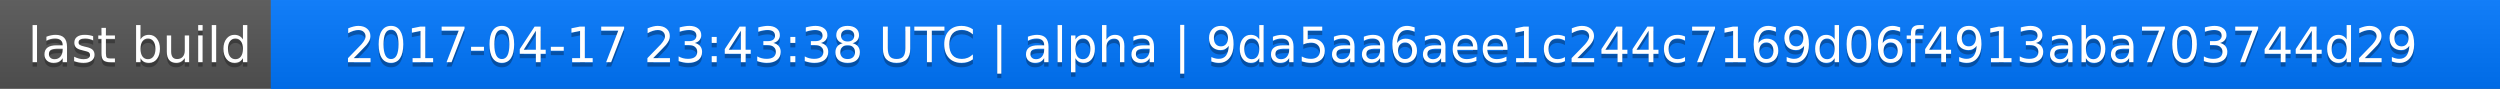
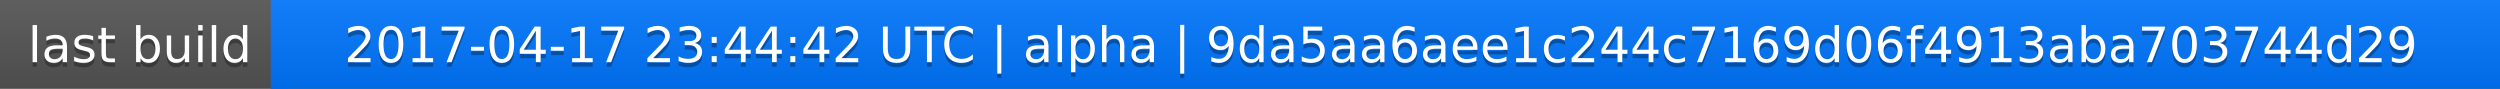
<svg xmlns="http://www.w3.org/2000/svg" width="563" height="20">
  <linearGradient id="a" x2="0" y2="100%">
    <stop offset="0" stop-color="#bbb" stop-opacity=".1" />
    <stop offset="1" stop-opacity=".1" />
  </linearGradient>
  <rect rx="0" width="563" height="20" fill="#555" />
  <rect rx="0" x="61" width="502" height="20" fill="#07f" />
  <path fill="#07f" d="M61 0h4v20h-4z" />
  <rect rx="0" width="563" height="20" fill="url(#a)" />
  <g fill="#fff" text-anchor="middle" font-family="DejaVu Sans,Verdana,Geneva,sans-serif" font-size="11">
    <text x="31.5" y="15" fill="#010101" fill-opacity=".3">last build</text>
    <text x="31.5" y="14">last build</text>
-     <text x="311" y="15" fill="#010101" fill-opacity=".3">2017-04-17 23:43:38 UTC | alpha | 9da5aa6aee1c244c7169d06f4913aba703744d29</text>
-     <text x="311" y="14">2017-04-17 23:43:38 UTC | alpha | 9da5aa6aee1c244c7169d06f4913aba703744d29</text>
+     <text x="311" y="15" fill="#010101" fill-opacity=".3">2017-04-17 23:44:42 UTC | alpha | 9da5aa6aee1c244c7169d06f4913aba703744d29</text>
+     <text x="311" y="14">2017-04-17 23:44:42 UTC | alpha | 9da5aa6aee1c244c7169d06f4913aba703744d29</text>
  </g>
</svg>
